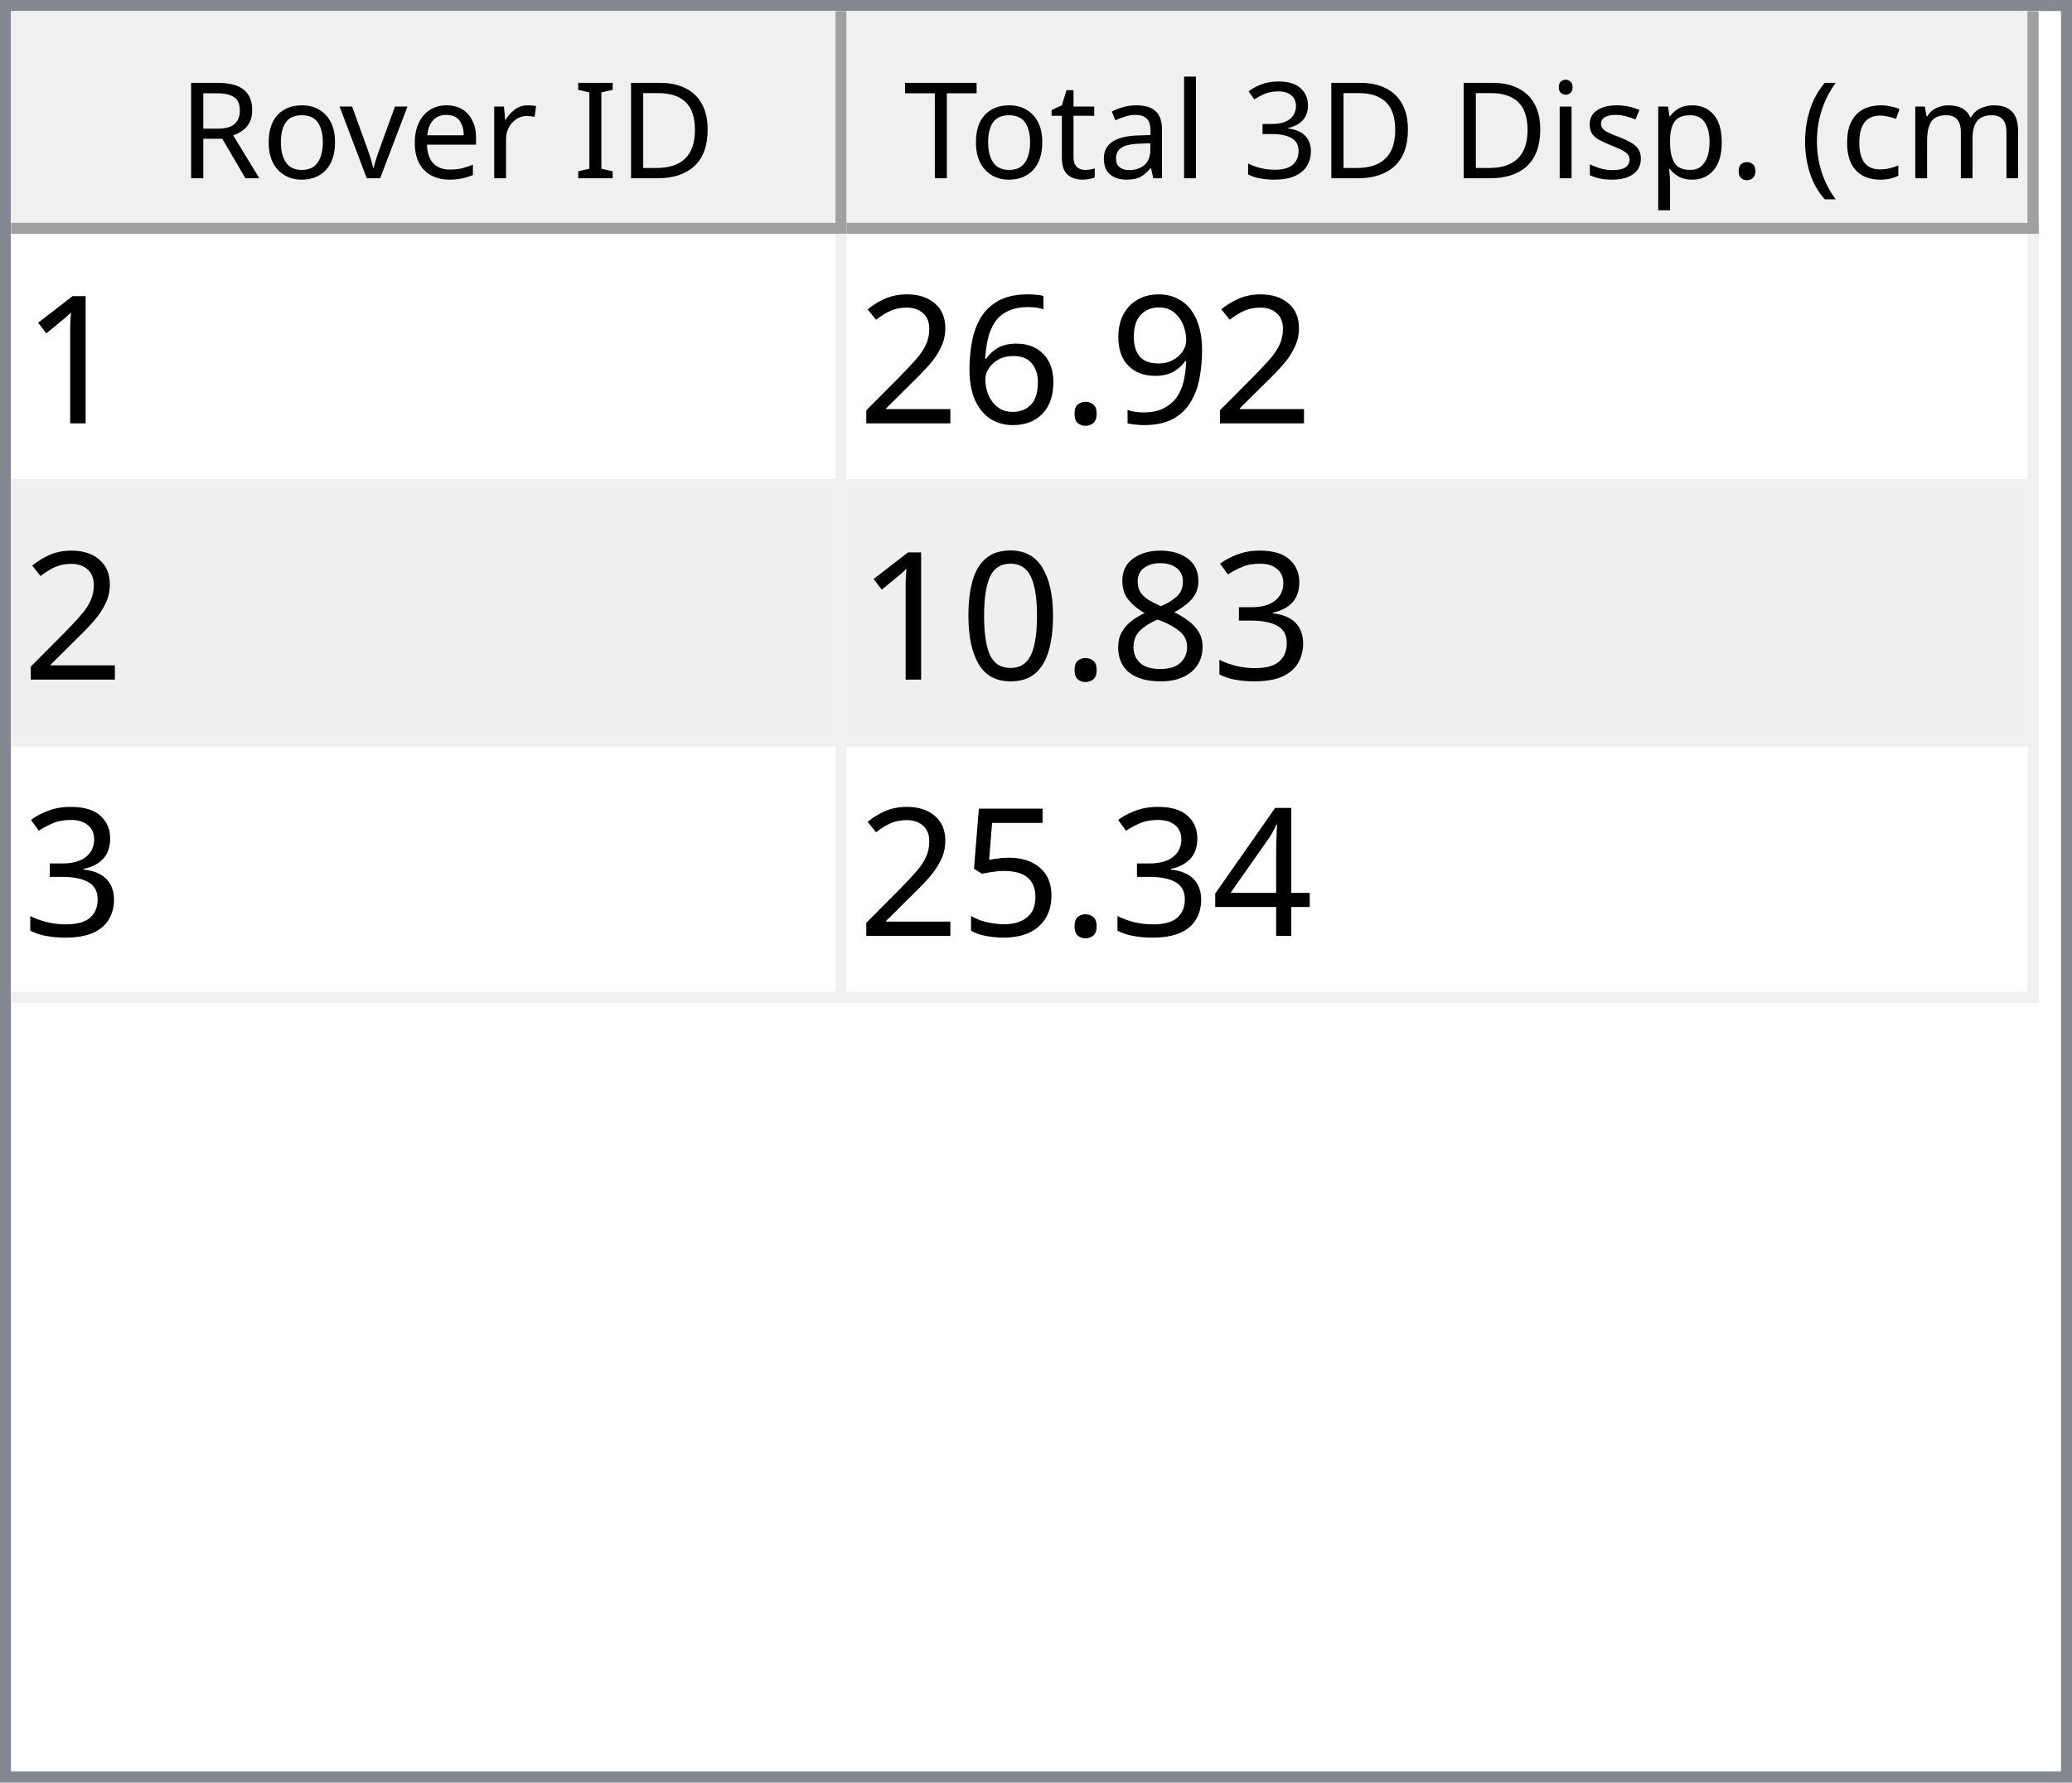
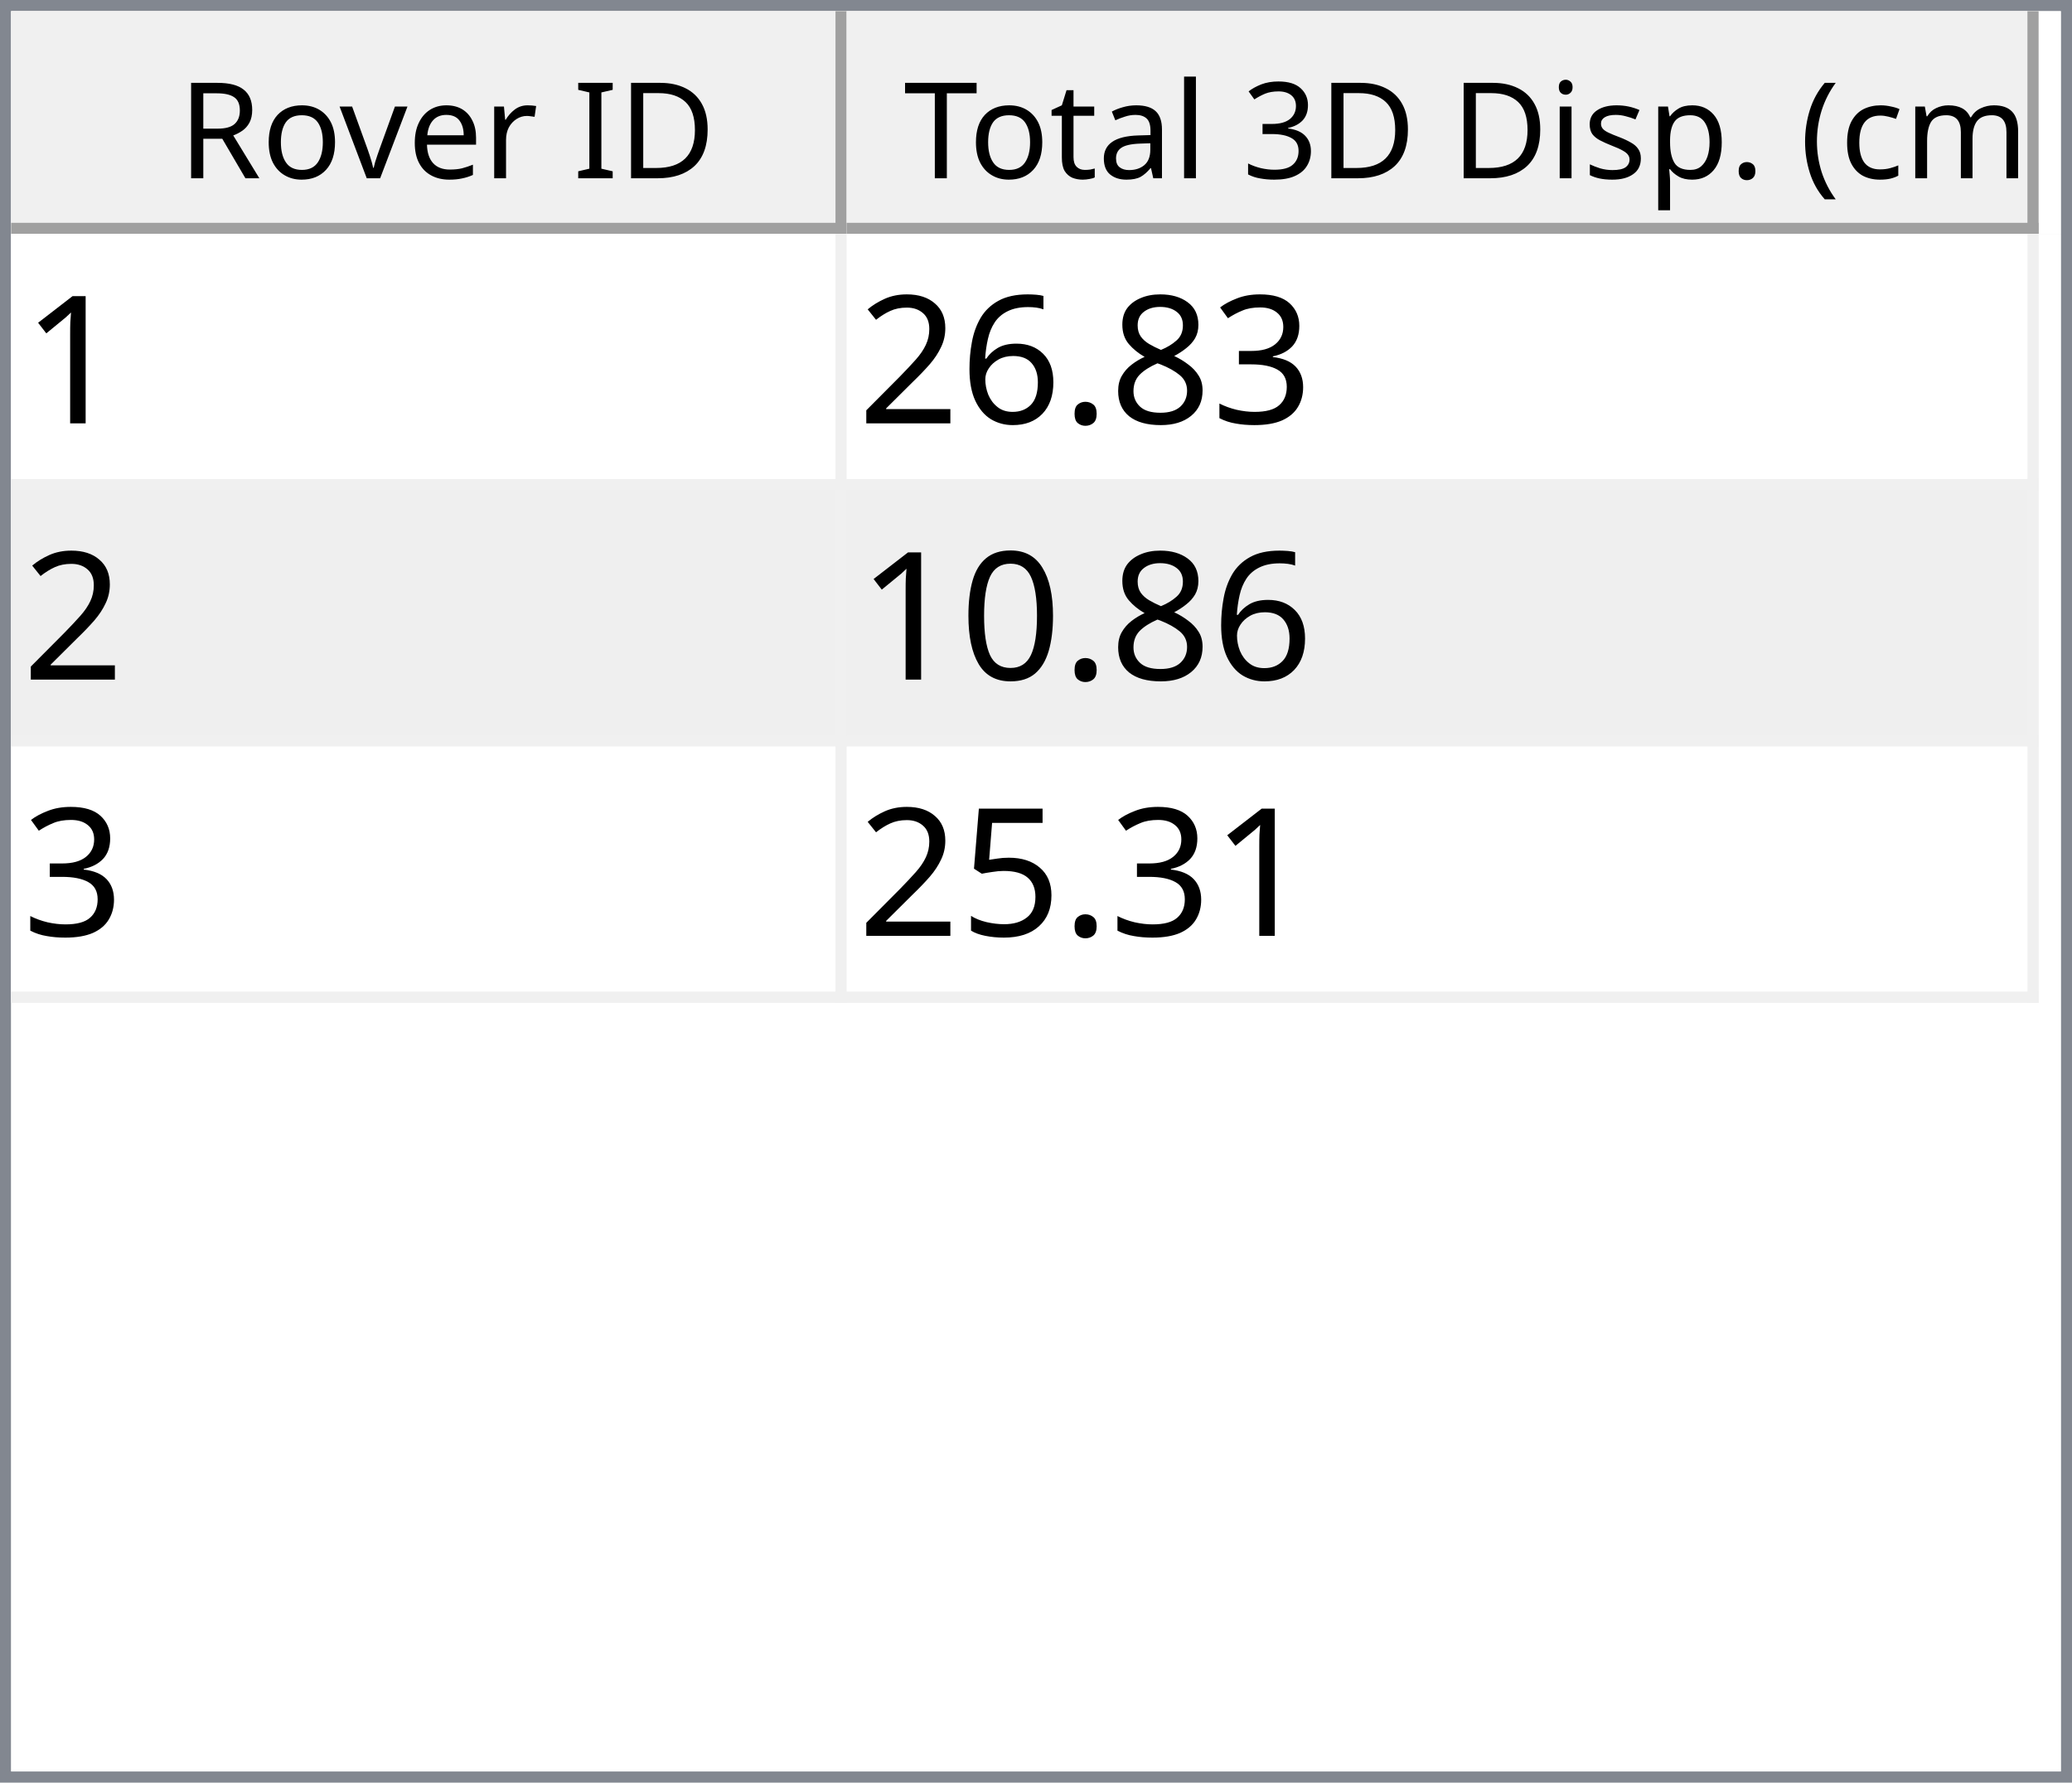
<svg xmlns="http://www.w3.org/2000/svg" style="fill-opacity:1; color-rendering:auto; color-interpolation:auto; text-rendering:auto; stroke:black; stroke-linecap:square; stroke-miterlimit:10; shape-rendering:auto; stroke-opacity:1; fill:black; stroke-dasharray:none; font-weight:normal; stroke-width:1; font-family:'Dialog'; font-style:normal; stroke-linejoin:miter; font-size:12px; stroke-dashoffset:0; image-rendering:auto;" width="186" height="160">
  <defs id="genericDefs" />
  <g>
    <defs id="defs1">
      <clipPath clipPathUnits="userSpaceOnUse" id="clipPath1">
        <path d="M0 0 L186 0 L186 160 L0 160 L0 0 Z" />
      </clipPath>
      <clipPath clipPathUnits="userSpaceOnUse" id="clipPath2">
        <path d="M0 0 L0 160 L186 160 L186 0 Z" />
      </clipPath>
      <clipPath clipPathUnits="userSpaceOnUse" id="clipPath3">
        <path d="M0 0 L0 20 L184 20 L184 0 Z" />
      </clipPath>
      <clipPath clipPathUnits="userSpaceOnUse" id="clipPath4">
        <path d="M0 0 L0 20 L75 20 L75 0 Z" />
      </clipPath>
      <clipPath clipPathUnits="userSpaceOnUse" id="clipPath5">
        <path d="M1 1 L1 19 L74 19 L74 1 Z" />
      </clipPath>
      <clipPath clipPathUnits="userSpaceOnUse" id="clipPath6">
        <path d="M0 0 L0 18 L73 18 L73 0 Z" />
      </clipPath>
      <clipPath clipPathUnits="userSpaceOnUse" id="clipPath7">
        <path d="M-0.5 -0.5 L-0.5 19.5 L74.5 19.5 L74.5 -0.5 Z" />
      </clipPath>
      <clipPath clipPathUnits="userSpaceOnUse" id="clipPath8">
        <path d="M0 0 L0 20 L107 20 L107 0 Z" />
      </clipPath>
      <clipPath clipPathUnits="userSpaceOnUse" id="clipPath9">
        <path d="M1 1 L1 19 L106 19 L106 1 Z" />
      </clipPath>
      <clipPath clipPathUnits="userSpaceOnUse" id="clipPath10">
        <path d="M0 0 L0 18 L105 18 L105 0 Z" />
      </clipPath>
      <clipPath clipPathUnits="userSpaceOnUse" id="clipPath11">
        <path d="M-0.5 -0.5 L-0.5 19.5 L106.5 19.5 L106.5 -0.5 Z" />
      </clipPath>
      <clipPath clipPathUnits="userSpaceOnUse" id="clipPath12">
        <path d="M0 0 L0 138 L184 138 L184 0 Z" />
      </clipPath>
      <clipPath clipPathUnits="userSpaceOnUse" id="clipPath13">
        <path d="M0 0 L0 69 L182 69 L182 0 Z" />
      </clipPath>
      <clipPath clipPathUnits="userSpaceOnUse" id="clipPath14">
        <path d="M-0.5 -0.5 L-0.5 68.5 L181.5 68.5 L181.5 -0.5 Z" />
      </clipPath>
      <clipPath clipPathUnits="userSpaceOnUse" id="clipPath15">
        <path d="M0 0 L0 22 L74 22 L74 0 Z" />
      </clipPath>
      <clipPath clipPathUnits="userSpaceOnUse" id="clipPath16">
        <path d="M0 0 L0 22 L106 22 L106 0 Z" />
      </clipPath>
      <font horiz-adv-x="64.551" id="font1">
        <font-face ascent="107.91" descent="25.098" units-per-em="100" style="font-style:normal; font-family:Segoe UI; font-weight:normal;" />
        <missing-glyph horiz-adv-x="64.551" d="M8.109 0 L8.109 68.266 L56.453 68.266 L56.453 0 L8.109 0 ZM15.328 7.234 L49.219 7.234 L49.219 61.031 L15.328 61.031 L15.328 7.234 Z" />
        <glyph unicode="D" horiz-adv-x="70.117" d="M9.188 0 L9.188 70.016 L28.516 70.016 Q65.531 70.016 65.531 35.891 Q65.531 19.672 55.25 9.836 Q44.969 0 27.734 0 L9.188 0 ZM17.391 62.594 L17.391 7.422 L27.828 7.422 Q41.609 7.422 49.273 14.797 Q56.938 22.172 56.938 35.688 Q56.938 62.594 28.328 62.594 L17.391 62.594 Z" />
        <glyph unicode="I" horiz-adv-x="26.611" d="M17.391 0 L9.188 0 L9.188 70.016 L17.391 70.016 L17.391 0 Z" />
        <glyph unicode=" " horiz-adv-x="27.393" d="" />
        <glyph unicode="r" horiz-adv-x="34.766" d="M34.188 41.891 Q32.078 43.5 28.125 43.5 Q23 43.5 19.555 38.672 Q16.109 33.844 16.109 25.484 L16.109 0 L8.109 0 L8.109 50 L16.109 50 L16.109 39.703 L16.312 39.703 Q18.016 44.969 21.531 47.922 Q25.047 50.875 29.391 50.875 Q32.516 50.875 34.188 50.203 L34.188 41.891 Z" />
        <glyph unicode="e" horiz-adv-x="52.295" d="M48.297 23 L12.984 23 Q13.188 14.656 17.484 10.109 Q21.781 5.562 29.297 5.562 Q37.75 5.562 44.828 11.141 L44.828 3.609 Q38.234 -1.172 27.391 -1.172 Q16.797 -1.172 10.742 5.641 Q4.688 12.453 4.688 24.812 Q4.688 36.469 11.305 43.82 Q17.922 51.172 27.734 51.172 Q37.547 51.172 42.922 44.828 Q48.297 38.484 48.297 27.203 L48.297 23 ZM40.094 29.781 Q40.047 36.719 36.75 40.578 Q33.453 44.438 27.594 44.438 Q21.922 44.438 17.969 40.383 Q14.016 36.328 13.094 29.781 L40.094 29.781 Z" />
        <glyph unicode="v" horiz-adv-x="47.9" d="M47.406 50 L27.484 0 L19.625 0 L0.688 50 L9.469 50 L22.172 13.672 Q23.578 9.672 23.922 6.688 L24.125 6.688 Q24.609 10.453 25.688 13.484 L38.969 50 L47.406 50 Z" />
        <glyph unicode="o" horiz-adv-x="58.594" d="M29 -1.172 Q17.922 -1.172 11.305 5.836 Q4.688 12.844 4.688 24.422 Q4.688 37.016 11.57 44.094 Q18.453 51.172 30.172 51.172 Q41.359 51.172 47.633 44.289 Q53.906 37.406 53.906 25.203 Q53.906 13.234 47.141 6.031 Q40.375 -1.172 29 -1.172 ZM29.594 44.438 Q21.875 44.438 17.383 39.188 Q12.891 33.938 12.891 24.703 Q12.891 15.828 17.43 10.695 Q21.969 5.562 29.594 5.562 Q37.359 5.562 41.531 10.594 Q45.703 15.625 45.703 24.906 Q45.703 34.281 41.531 39.359 Q37.359 44.438 29.594 44.438 Z" />
        <glyph unicode="R" horiz-adv-x="59.814" d="M59.375 0 L49.609 0 L37.891 19.625 Q36.281 22.359 34.766 24.289 Q33.25 26.219 31.664 27.438 Q30.078 28.656 28.25 29.219 Q26.422 29.781 24.125 29.781 L17.391 29.781 L17.391 0 L9.188 0 L9.188 70.016 L30.078 70.016 Q34.672 70.016 38.555 68.867 Q42.438 67.719 45.289 65.375 Q48.141 63.031 49.758 59.547 Q51.375 56.062 51.375 51.375 Q51.375 47.703 50.273 44.656 Q49.172 41.609 47.148 39.211 Q45.125 36.812 42.266 35.133 Q39.406 33.453 35.844 32.516 L35.844 32.328 Q37.594 31.547 38.891 30.547 Q40.188 29.547 41.359 28.18 Q42.531 26.812 43.68 25.078 Q44.828 23.344 46.234 21.047 L59.375 0 ZM17.391 62.594 L17.391 37.203 L28.516 37.203 Q31.594 37.203 34.203 38.133 Q36.812 39.062 38.719 40.797 Q40.625 42.531 41.703 45.047 Q42.781 47.562 42.781 50.688 Q42.781 56.297 39.141 59.445 Q35.5 62.594 28.609 62.594 L17.391 62.594 Z" />
        <glyph unicode=")" horiz-adv-x="30.176" d="M8.297 -15.922 L1.172 -15.922 Q16.406 2.344 16.406 26.812 Q16.406 51.469 1.078 70.016 L8.297 70.016 Q23.531 52.156 23.531 26.703 Q23.531 1.375 8.297 -15.922 Z" />
        <glyph unicode="m" horiz-adv-x="86.133" d="M79.109 0 L71.094 0 L71.094 28.719 Q71.094 37.016 68.531 40.727 Q65.969 44.438 59.906 44.438 Q54.781 44.438 51.195 39.75 Q47.609 35.062 47.609 28.516 L47.609 0 L39.594 0 L39.594 29.688 Q39.594 44.438 28.219 44.438 Q22.953 44.438 19.531 40.016 Q16.109 35.594 16.109 28.516 L16.109 0 L8.109 0 L8.109 50 L16.109 50 L16.109 42.094 L16.312 42.094 Q21.625 51.172 31.844 51.172 Q36.969 51.172 40.773 48.312 Q44.578 45.453 46 40.828 Q51.562 51.172 62.594 51.172 Q79.109 51.172 79.109 30.812 L79.109 0 Z" />
        <glyph unicode="c" horiz-adv-x="46.191" d="M42.188 2.297 Q36.422 -1.172 28.516 -1.172 Q17.828 -1.172 11.258 5.789 Q4.688 12.75 4.688 23.828 Q4.688 36.188 11.766 43.68 Q18.844 51.172 30.672 51.172 Q37.25 51.172 42.281 48.734 L42.281 40.531 Q36.719 44.438 30.375 44.438 Q22.703 44.438 17.797 38.945 Q12.891 33.453 12.891 24.516 Q12.891 15.719 17.508 10.641 Q22.125 5.562 29.891 5.562 Q36.422 5.562 42.188 9.906 L42.188 2.297 Z" />
        <glyph unicode="(" horiz-adv-x="30.176" d="M29.109 -15.922 L21.969 -15.922 Q6.844 1.375 6.844 26.703 Q6.844 52.156 21.969 70.016 L29.203 70.016 Q13.875 51.469 13.875 26.812 Q13.875 2.344 29.109 -15.922 Z" />
        <glyph unicode="." horiz-adv-x="21.68" d="M10.891 -1.078 Q8.641 -1.078 7.055 0.539 Q5.469 2.156 5.469 4.391 Q5.469 6.641 7.055 8.273 Q8.641 9.906 10.891 9.906 Q13.188 9.906 14.797 8.273 Q16.406 6.641 16.406 4.391 Q16.406 2.156 14.797 0.539 Q13.188 -1.078 10.891 -1.078 Z" />
        <glyph unicode="p" horiz-adv-x="58.789" d="M16.312 7.234 L16.109 7.234 L16.109 -23 L8.109 -23 L8.109 50 L16.109 50 L16.109 41.219 L16.312 41.219 Q22.219 51.172 33.594 51.172 Q43.266 51.172 48.688 44.461 Q54.109 37.75 54.109 26.469 Q54.109 13.922 48 6.375 Q41.891 -1.172 31.297 -1.172 Q21.578 -1.172 16.312 7.234 ZM16.109 27.391 L16.109 20.406 Q16.109 14.203 20.141 9.883 Q24.172 5.562 30.375 5.562 Q37.641 5.562 41.773 11.133 Q45.906 16.703 45.906 26.609 Q45.906 34.969 42.047 39.703 Q38.188 44.438 31.594 44.438 Q24.609 44.438 20.359 39.578 Q16.109 34.719 16.109 27.391 Z" />
        <glyph unicode="s" horiz-adv-x="42.432" d="M5.078 1.812 L5.078 10.406 Q11.625 5.562 19.484 5.562 Q30.031 5.562 30.031 12.594 Q30.031 14.594 29.125 15.992 Q28.219 17.391 26.68 18.461 Q25.141 19.531 23.07 20.383 Q21 21.234 18.609 22.172 Q15.281 23.484 12.766 24.828 Q10.25 26.172 8.57 27.859 Q6.891 29.547 6.031 31.695 Q5.172 33.844 5.172 36.719 Q5.172 40.234 6.789 42.945 Q8.406 45.656 11.086 47.484 Q13.766 49.312 17.211 50.242 Q20.656 51.172 24.312 51.172 Q30.812 51.172 35.938 48.922 L35.938 40.828 Q30.422 44.438 23.25 44.438 Q21 44.438 19.195 43.922 Q17.391 43.406 16.094 42.477 Q14.797 41.547 14.086 40.258 Q13.375 38.969 13.375 37.406 Q13.375 35.453 14.086 34.133 Q14.797 32.812 16.164 31.789 Q17.531 30.766 19.484 29.938 Q21.438 29.109 23.922 28.125 Q27.25 26.859 29.883 25.516 Q32.516 24.172 34.375 22.484 Q36.234 20.797 37.234 18.602 Q38.234 16.406 38.234 13.375 Q38.234 9.672 36.602 6.938 Q34.969 4.203 32.234 2.398 Q29.5 0.594 25.93 -0.289 Q22.359 -1.172 18.453 -1.172 Q10.75 -1.172 5.078 1.812 Z" />
        <glyph unicode="i" horiz-adv-x="24.219" d="M12.203 62.703 Q10.062 62.703 8.547 64.164 Q7.031 65.625 7.031 67.875 Q7.031 70.125 8.547 71.609 Q10.062 73.094 12.203 73.094 Q14.406 73.094 15.945 71.609 Q17.484 70.125 17.484 67.875 Q17.484 65.719 15.945 64.211 Q14.406 62.703 12.203 62.703 ZM16.109 0 L8.109 0 L8.109 50 L16.109 50 L16.109 0 Z" />
        <glyph unicode="3" horiz-adv-x="53.906" d="M46.531 19.828 Q46.531 15.094 44.75 11.211 Q42.969 7.328 39.719 4.57 Q36.469 1.812 31.93 0.297 Q27.391 -1.219 21.922 -1.219 Q11.922 -1.219 6 2.594 L6 11.188 Q13.094 5.609 22.219 5.609 Q25.875 5.609 28.828 6.539 Q31.781 7.469 33.906 9.227 Q36.031 10.984 37.18 13.477 Q38.328 15.969 38.328 19.094 Q38.328 32.812 18.797 32.812 L12.984 32.812 L12.984 39.594 L18.5 39.594 Q35.797 39.594 35.797 52.484 Q35.797 64.406 22.609 64.406 Q15.188 64.406 8.688 59.422 L8.688 67.188 Q15.375 71.188 24.609 71.188 Q29 71.188 32.57 69.969 Q36.141 68.75 38.68 66.555 Q41.219 64.359 42.609 61.281 Q44 58.203 44 54.5 Q44 40.672 30.031 36.719 L30.031 36.531 Q33.594 36.141 36.625 34.797 Q39.656 33.453 41.852 31.305 Q44.047 29.156 45.289 26.25 Q46.531 23.344 46.531 19.828 Z" />
        <glyph unicode="l" horiz-adv-x="24.219" d="M16.109 0 L8.109 0 L8.109 74.031 L16.109 74.031 L16.109 0 Z" />
        <glyph unicode="a" horiz-adv-x="50.879" d="M43.891 0 L35.891 0 L35.891 7.812 L35.688 7.812 Q30.469 -1.172 20.312 -1.172 Q12.844 -1.172 8.617 2.781 Q4.391 6.734 4.391 13.281 Q4.391 27.297 20.906 29.594 L35.891 31.688 Q35.891 44.438 25.594 44.438 Q16.547 44.438 9.281 38.281 L9.281 46.484 Q16.656 51.172 26.266 51.172 Q43.891 51.172 43.891 32.516 L43.891 0 ZM35.891 25.297 L23.828 23.641 Q18.266 22.859 15.43 20.875 Q12.594 18.891 12.594 13.875 Q12.594 10.203 15.211 7.883 Q17.828 5.562 22.172 5.562 Q28.125 5.562 32.008 9.742 Q35.891 13.922 35.891 20.312 L35.891 25.297 Z" />
        <glyph unicode="t" horiz-adv-x="33.887" d="M31.297 0.484 Q28.469 -1.078 23.828 -1.078 Q10.688 -1.078 10.688 13.578 L10.688 43.172 L2.094 43.172 L2.094 50 L10.688 50 L10.688 62.203 L18.703 64.797 L18.703 50 L31.297 50 L31.297 43.172 L18.703 43.172 L18.703 14.984 Q18.703 9.969 20.414 7.82 Q22.125 5.672 26.078 5.672 Q29.109 5.672 31.297 7.328 L31.297 0.484 Z" />
        <glyph unicode="T" horiz-adv-x="52.393" d="M50.594 62.594 L30.375 62.594 L30.375 0 L22.172 0 L22.172 62.594 L2 62.594 L2 70.016 L50.594 70.016 L50.594 62.594 Z" />
      </font>
      <font horiz-adv-x="75.0" id="font2">
        <font-face ascent="100.537" descent="21.973" units-per-em="100" style="font-style:normal; font-family:sans-serif; font-weight:normal;" />
        <missing-glyph horiz-adv-x="75.0" d="M12.5 0 L12.5 62.5 L62.5 62.5 L62.5 0 L12.5 0 ZM14.062 1.562 L60.938 1.562 L60.938 60.938 L14.062 60.938 L14.062 1.562 Z" />
        <glyph unicode="1" horiz-adv-x="55.615" d="M37.25 0 L28.469 0 L28.469 56 Q25.297 52.984 20.141 49.953 Q14.984 46.922 10.891 45.406 L10.891 53.906 Q18.266 57.375 23.781 62.305 Q29.297 67.234 31.594 71.875 L37.25 71.875 L37.25 0 Z" />
-         <glyph unicode="9" horiz-adv-x="55.615" d="M5.469 16.547 L13.922 17.328 Q14.984 11.375 18.016 8.688 Q21.047 6 25.781 6 Q29.828 6 32.883 7.859 Q35.938 9.719 37.891 12.82 Q39.844 15.922 41.164 21.195 Q42.484 26.469 42.484 31.938 Q42.484 32.516 42.438 33.688 Q39.797 29.5 35.234 26.883 Q30.672 24.266 25.344 24.266 Q16.453 24.266 10.305 30.711 Q4.156 37.156 4.156 47.703 Q4.156 58.594 10.578 65.234 Q17 71.875 26.656 71.875 Q33.641 71.875 39.43 68.117 Q45.219 64.359 48.219 57.398 Q51.219 50.438 51.219 37.25 Q51.219 23.531 48.242 15.406 Q45.266 7.281 39.383 3.031 Q33.5 -1.219 25.594 -1.219 Q17.188 -1.219 11.867 3.445 Q6.547 8.109 5.469 16.547 ZM41.453 48.141 Q41.453 55.719 37.43 60.156 Q33.406 64.594 27.734 64.594 Q21.875 64.594 17.531 59.812 Q13.188 55.031 13.188 47.406 Q13.188 40.578 17.312 36.305 Q21.438 32.031 27.484 32.031 Q33.594 32.031 37.523 36.305 Q41.453 40.578 41.453 48.141 Z" />
+         <glyph unicode="3" horiz-adv-x="55.615" d="M4.203 18.891 L12.984 20.062 Q14.5 12.594 18.141 9.297 Q21.781 6 27 6 Q33.203 6 37.477 10.297 Q41.75 14.594 41.75 20.953 Q41.75 27 37.797 30.93 Q33.844 34.859 27.734 34.859 Q25.25 34.859 21.531 33.891 L22.516 41.609 Q23.391 41.5 23.922 41.5 Q29.547 41.5 34.039 44.43 Q38.531 47.359 38.531 53.469 Q38.531 58.297 35.258 61.477 Q31.984 64.656 26.812 64.656 Q21.688 64.656 18.266 61.43 Q14.844 58.203 13.875 51.766 L5.078 53.328 Q6.688 62.156 12.398 67.016 Q18.109 71.875 26.609 71.875 Q32.469 71.875 37.398 69.359 Q42.328 66.844 44.945 62.5 Q47.562 58.156 47.562 53.266 Q47.562 48.641 45.07 44.828 Q42.578 41.016 37.703 38.766 Q44.047 37.312 47.562 32.695 Q51.078 28.078 51.078 21.141 Q51.078 11.766 44.242 5.25 Q37.406 -1.266 26.953 -1.266 Q17.531 -1.266 11.305 4.352 Q5.078 9.969 4.203 18.891 Z" />
+         <glyph unicode="8" horiz-adv-x="55.615" d="M17.672 38.812 Q12.203 40.828 9.57 44.539 Q6.938 48.25 6.938 53.422 Q6.938 61.234 12.555 66.555 Q18.172 71.875 27.484 71.875 Q36.859 71.875 42.578 66.43 Q48.297 60.984 48.297 53.172 Q48.297 48.188 45.68 44.508 Q43.062 40.828 37.75 38.812 Q44.344 36.672 47.781 31.883 Q51.219 27.094 51.219 20.453 Q51.219 11.281 44.727 5.031 Q38.234 -1.219 27.641 -1.219 Q17.047 -1.219 10.547 5.055 Q4.047 11.328 4.047 20.703 Q4.047 27.688 7.594 32.398 Q11.141 37.109 17.672 38.812 ZM15.922 53.719 Q15.922 48.641 19.195 45.414 Q22.469 42.188 27.688 42.188 Q32.766 42.188 36.016 45.383 Q39.266 48.578 39.266 53.219 Q39.266 58.062 35.914 61.359 Q32.562 64.656 27.594 64.656 Q22.562 64.656 19.242 61.43 Q15.922 58.203 15.922 53.719 ZM13.094 20.656 Q13.094 16.891 14.875 13.375 Q16.656 9.859 20.172 7.93 Q23.688 6 27.734 6 Q34.031 6 38.133 10.055 Q42.234 14.109 42.234 20.359 Q42.234 26.703 38.016 30.859 Q33.797 35.016 27.438 35.016 Q21.234 35.016 17.164 30.914 Q13.094 26.812 13.094 20.656 Z" />
        <glyph unicode="." horiz-adv-x="27.783" d="M9.078 0 L9.078 10.016 L19.094 10.016 L19.094 0 L9.078 0 Z" />
        <glyph unicode="6" horiz-adv-x="55.615" d="M49.75 54.047 L41.016 53.375 Q39.844 58.547 37.703 60.891 Q34.125 64.656 28.906 64.656 Q24.703 64.656 21.531 62.312 Q17.391 59.281 14.992 53.469 Q12.594 47.656 12.5 36.922 Q15.672 41.75 20.266 44.094 Q24.859 46.438 29.891 46.438 Q38.672 46.438 44.852 39.969 Q51.031 33.5 51.031 23.25 Q51.031 16.5 48.125 10.719 Q45.219 4.938 40.141 1.859 Q35.062 -1.219 28.609 -1.219 Q17.625 -1.219 10.695 6.859 Q3.766 14.938 3.766 33.5 Q3.766 54.25 11.422 63.672 Q18.109 71.875 29.438 71.875 Q37.891 71.875 43.289 67.141 Q48.688 62.406 49.75 54.047 ZM13.875 23.188 Q13.875 18.656 15.797 14.508 Q17.719 10.359 21.188 8.18 Q24.656 6 28.469 6 Q34.031 6 38.039 10.492 Q42.047 14.984 42.047 22.703 Q42.047 30.125 38.086 34.398 Q34.125 38.672 28.125 38.672 Q22.172 38.672 18.023 34.398 Q13.875 30.125 13.875 23.188 Z" />
        <glyph unicode="2" horiz-adv-x="55.615" d="M50.344 8.453 L50.344 0 L3.031 0 Q2.938 3.172 4.047 6.109 Q5.859 10.938 9.836 15.625 Q13.812 20.312 21.344 26.469 Q33.016 36.031 37.117 41.625 Q41.219 47.219 41.219 52.203 Q41.219 57.422 37.477 61.008 Q33.734 64.594 27.734 64.594 Q21.391 64.594 17.578 60.789 Q13.766 56.984 13.719 50.25 L4.688 51.172 Q5.609 61.281 11.664 66.578 Q17.719 71.875 27.938 71.875 Q38.234 71.875 44.242 66.164 Q50.25 60.453 50.25 52 Q50.25 47.703 48.492 43.555 Q46.734 39.406 42.656 34.812 Q38.578 30.219 29.109 22.219 Q21.188 15.578 18.945 13.211 Q16.703 10.844 15.234 8.453 L50.344 8.453 Z" />
-         <glyph unicode="3" horiz-adv-x="55.615" d="M4.203 18.891 L12.984 20.062 Q14.5 12.594 18.141 9.297 Q21.781 6 27 6 Q33.203 6 37.477 10.297 Q41.75 14.594 41.75 20.953 Q41.75 27 37.797 30.93 Q33.844 34.859 27.734 34.859 Q25.25 34.859 21.531 33.891 L22.516 41.609 Q23.391 41.5 23.922 41.5 Q29.547 41.5 34.039 44.43 Q38.531 47.359 38.531 53.469 Q38.531 58.297 35.258 61.477 Q31.984 64.656 26.812 64.656 Q21.688 64.656 18.266 61.43 Q14.844 58.203 13.875 51.766 L5.078 53.328 Q6.688 62.156 12.398 67.016 Q18.109 71.875 26.609 71.875 Q32.469 71.875 37.398 69.359 Q42.328 66.844 44.945 62.5 Q47.562 58.156 47.562 53.266 Q47.562 48.641 45.07 44.828 Q42.578 41.016 37.703 38.766 Q44.047 37.312 47.562 32.695 Q51.078 28.078 51.078 21.141 Q51.078 11.766 44.242 5.25 Q37.406 -1.266 26.953 -1.266 Q17.531 -1.266 11.305 4.352 Q5.078 9.969 4.203 18.891 Z" />
-         <glyph unicode="8" horiz-adv-x="55.615" d="M17.672 38.812 Q12.203 40.828 9.57 44.539 Q6.938 48.25 6.938 53.422 Q6.938 61.234 12.555 66.555 Q18.172 71.875 27.484 71.875 Q36.859 71.875 42.578 66.43 Q48.297 60.984 48.297 53.172 Q48.297 48.188 45.68 44.508 Q43.062 40.828 37.75 38.812 Q44.344 36.672 47.781 31.883 Q51.219 27.094 51.219 20.453 Q51.219 11.281 44.727 5.031 Q38.234 -1.219 27.641 -1.219 Q17.047 -1.219 10.547 5.055 Q4.047 11.328 4.047 20.703 Q4.047 27.688 7.594 32.398 Q11.141 37.109 17.672 38.812 ZM15.922 53.719 Q15.922 48.641 19.195 45.414 Q22.469 42.188 27.688 42.188 Q32.766 42.188 36.016 45.383 Q39.266 48.578 39.266 53.219 Q39.266 58.062 35.914 61.359 Q32.562 64.656 27.594 64.656 Q22.562 64.656 19.242 61.43 Q15.922 58.203 15.922 53.719 ZM13.094 20.656 Q13.094 16.891 14.875 13.375 Q16.656 9.859 20.172 7.93 Q23.688 6 27.734 6 Q34.031 6 38.133 10.055 Q42.234 14.109 42.234 20.359 Q42.234 26.703 38.016 30.859 Q33.797 35.016 27.438 35.016 Q21.234 35.016 17.164 30.914 Q13.094 26.812 13.094 20.656 Z" />
        <glyph unicode="0" horiz-adv-x="55.615" d="M4.156 35.297 Q4.156 48 6.766 55.742 Q9.375 63.484 14.523 67.68 Q19.672 71.875 27.484 71.875 Q33.25 71.875 37.594 69.555 Q41.938 67.234 44.773 62.867 Q47.609 58.5 49.219 52.227 Q50.828 45.953 50.828 35.297 Q50.828 22.703 48.242 14.969 Q45.656 7.234 40.508 3.008 Q35.359 -1.219 27.484 -1.219 Q17.141 -1.219 11.234 6.203 Q4.156 15.141 4.156 35.297 ZM13.188 35.297 Q13.188 17.672 17.312 11.836 Q21.438 6 27.484 6 Q33.547 6 37.672 11.859 Q41.797 17.719 41.797 35.297 Q41.797 52.984 37.672 58.789 Q33.547 64.594 27.391 64.594 Q21.344 64.594 17.719 59.469 Q13.188 52.938 13.188 35.297 Z" />
-         <glyph unicode="4" horiz-adv-x="55.615" d="M32.328 0 L32.328 17.141 L1.266 17.141 L1.266 25.203 L33.938 71.578 L41.109 71.578 L41.109 25.203 L50.781 25.203 L50.781 17.141 L41.109 17.141 L41.109 0 L32.328 0 ZM32.328 25.203 L32.328 57.469 L9.906 25.203 L32.328 25.203 Z" />
        <glyph unicode="5" horiz-adv-x="55.615" d="M4.156 18.75 L13.375 19.531 Q14.406 12.797 18.141 9.398 Q21.875 6 27.156 6 Q33.5 6 37.891 10.789 Q42.281 15.578 42.281 23.484 Q42.281 31 38.062 35.352 Q33.844 39.703 27 39.703 Q22.75 39.703 19.336 37.773 Q15.922 35.844 13.969 32.766 L5.719 33.844 L12.641 70.609 L48.25 70.609 L48.25 62.203 L19.672 62.203 L15.828 42.969 Q22.266 47.469 29.344 47.469 Q38.719 47.469 45.164 40.969 Q51.609 34.469 51.609 24.266 Q51.609 14.547 45.953 7.469 Q39.062 -1.219 27.156 -1.219 Q17.391 -1.219 11.211 4.25 Q5.031 9.719 4.156 18.75 Z" />
      </font>
    </defs>
    <g style="fill:white; stroke:white;">
      <rect x="0" y="0" width="186" style="clip-path:url(#clipPath1); stroke:none;" height="160" />
    </g>
    <g style="fill:white; text-rendering:optimizeSpeed; color-rendering:optimizeSpeed; image-rendering:optimizeSpeed; shape-rendering:crispEdges; stroke:white; color-interpolation:sRGB;">
      <rect x="0" width="186" height="160" y="0" style="stroke:none;" />
      <path style="stroke:none;" d="M0 160 L186 160 L186 0 L0 0 Z" />
    </g>
    <g style="fill:rgb(240,240,240); font-family:'Segoe UI'; stroke:rgb(240,240,240);">
      <rect x="0" y="0" width="186" style="clip-path:url(#clipPath2); stroke:none;" height="160" />
    </g>
    <g style="fill:rgb(130,135,144); font-family:'Segoe UI'; stroke:rgb(130,135,144);">
      <path d="M0 0 L186 0 L186 160 L0 160 L0 0 ZM1 1 L185 1 L185 159 L1 159 L1 1 Z" style="fill-rule:evenodd; clip-path:url(#clipPath2); stroke:none;" />
    </g>
    <g style="fill:white; font-family:'Segoe UI'; stroke:white;" transform="translate(1,1)">
      <rect x="0" y="0" width="184" style="clip-path:url(#clipPath3); stroke:none;" height="20" />
    </g>
    <g style="fill:rgb(240,240,240); font-family:'Segoe UI'; stroke:rgb(240,240,240);" transform="translate(1,1)">
      <rect x="0" y="0" width="75" style="clip-path:url(#clipPath4); stroke:none;" height="20" />
    </g>
    <g style="font-family:'Segoe UI';" transform="translate(2,2)">
      <text x="14" xml:space="preserve" y="14" style="clip-path:url(#clipPath6); stroke:none;">Rover ID</text>
    </g>
    <g style="fill:rgb(160,160,160); font-family:'Segoe UI'; stroke:rgb(160,160,160); stroke-linejoin:bevel;" transform="translate(1.5,1.5)">
      <line x1="74" x2="74" y1="0" style="fill:none; clip-path:url(#clipPath7);" y2="19" />
    </g>
    <g style="fill:rgb(160,160,160); font-family:'Segoe UI'; stroke:rgb(160,160,160); stroke-linejoin:bevel;" transform="matrix(1,0,0,1,1,1) translate(0.5,0.5)">
      <line x1="0" x2="74" y1="19" style="fill:none; clip-path:url(#clipPath7);" y2="19" />
    </g>
    <g style="fill:rgb(240,240,240); font-family:'Segoe UI'; stroke:rgb(240,240,240);" transform="translate(76,1)">
      <rect x="0" y="0" width="107" style="clip-path:url(#clipPath8); stroke:none;" height="20" />
    </g>
    <g style="font-family:'Segoe UI';" transform="translate(77,2)">
      <text x="1" xml:space="preserve" y="14" style="clip-path:url(#clipPath10); stroke:none;"> Total 3D Disp. (cm)</text>
    </g>
    <g style="fill:rgb(160,160,160); font-family:'Segoe UI'; stroke:rgb(160,160,160); stroke-linejoin:bevel;" transform="translate(76.5,1.5)">
      <line x1="106" x2="106" y1="0" style="fill:none; clip-path:url(#clipPath11);" y2="19" />
    </g>
    <g style="fill:rgb(160,160,160); font-family:'Segoe UI'; stroke:rgb(160,160,160); stroke-linejoin:bevel;" transform="matrix(1,0,0,1,76,1) translate(0.5,0.5)">
      <line x1="0" x2="106" y1="19" style="fill:none; clip-path:url(#clipPath11);" y2="19" />
    </g>
    <g style="fill:white; font-family:'Segoe UI'; stroke:white;" transform="translate(1,21)">
      <rect x="0" y="0" width="184" style="clip-path:url(#clipPath12); stroke:none;" height="138" />
    </g>
    <g style="fill:rgb(240,240,240); font-size:16px; font-family:sans-serif; stroke:rgb(240,240,240);" transform="translate(1,21)">
      <rect x="0" y="0" width="182" style="clip-path:url(#clipPath13); stroke:none;" height="69" />
      <line transform="translate(0.5,0.5)" x1="0" x2="181" y1="22" style="clip-path:url(#clipPath14); fill:none; stroke-linejoin:bevel;" y2="22" />
    </g>
    <g transform="matrix(1,0,0,1,1,21) translate(0.5,0.5)" style="fill:rgb(240,240,240); font-size:16px; font-family:sans-serif; stroke:rgb(240,240,240); stroke-linejoin:bevel;">
      <line x1="0" x2="181" y1="45" style="fill:none; clip-path:url(#clipPath14);" y2="45" />
    </g>
    <g transform="matrix(1,0,0,1,1,21) translate(0.5,0.5)" style="fill:rgb(240,240,240); font-size:16px; font-family:sans-serif; stroke:rgb(240,240,240); stroke-linejoin:bevel;">
      <line x1="0" x2="181" y1="68" style="fill:none; clip-path:url(#clipPath14);" y2="68" />
    </g>
    <g transform="matrix(1,0,0,1,1,21) translate(0.5,0.5)" style="fill:rgb(240,240,240); font-size:16px; font-family:sans-serif; stroke:rgb(240,240,240); stroke-linejoin:bevel;">
      <line x1="74" x2="74" y1="0" style="fill:none; clip-path:url(#clipPath14);" y2="68" />
    </g>
    <g transform="matrix(1,0,0,1,1,21) translate(0.5,0.5)" style="fill:rgb(240,240,240); font-size:16px; font-family:sans-serif; stroke:rgb(240,240,240); stroke-linejoin:bevel;">
      <line x1="181" x2="181" y1="0" style="fill:none; clip-path:url(#clipPath14);" y2="68" />
    </g>
    <g style="fill:white; font-size:16px; font-family:sans-serif; stroke:white;" transform="matrix(1,0,0,1,1,21)">
      <rect x="0" y="0" width="74" style="clip-path:url(#clipPath15); stroke:none;" height="22" />
      <text x="1" y="17" style="fill:black; clip-path:url(#clipPath15); stroke:none;" xml:space="preserve">1</text>
    </g>
    <g style="fill:white; font-size:16px; font-family:sans-serif; stroke:white;" transform="matrix(1,0,0,1,1,21) translate(75,0)">
      <rect x="0" y="0" width="106" style="clip-path:url(#clipPath16); stroke:none;" height="22" />
-       <text x="1" y="17" style="fill:black; clip-path:url(#clipPath16); stroke:none;" xml:space="preserve">26.92</text>
+       <text x="1" y="17" style="fill:black; clip-path:url(#clipPath16); stroke:none;" xml:space="preserve">26.83</text>
    </g>
    <g style="fill:rgb(239,239,239); font-size:16px; font-family:sans-serif; stroke:rgb(239,239,239);" transform="matrix(1,0,0,1,1,21) translate(0,23)">
      <rect x="0" y="0" width="74" style="clip-path:url(#clipPath15); stroke:none;" height="22" />
      <text x="1" y="17" style="fill:black; clip-path:url(#clipPath15); stroke:none;" xml:space="preserve">2</text>
    </g>
    <g style="fill:rgb(239,239,239); font-size:16px; font-family:sans-serif; stroke:rgb(239,239,239);" transform="matrix(1,0,0,1,1,21) translate(75,23)">
      <rect x="0" y="0" width="106" style="clip-path:url(#clipPath16); stroke:none;" height="22" />
-       <text x="1" y="17" style="fill:black; clip-path:url(#clipPath16); stroke:none;" xml:space="preserve">10.83</text>
+       <text x="1" y="17" style="fill:black; clip-path:url(#clipPath16); stroke:none;" xml:space="preserve">10.86</text>
    </g>
    <g style="fill:white; font-size:16px; font-family:sans-serif; stroke:white;" transform="matrix(1,0,0,1,1,21) translate(0,46)">
      <rect x="0" y="0" width="74" style="clip-path:url(#clipPath15); stroke:none;" height="22" />
      <text x="1" y="17" style="fill:black; clip-path:url(#clipPath15); stroke:none;" xml:space="preserve">3</text>
    </g>
    <g style="fill:white; font-size:16px; font-family:sans-serif; stroke:white;" transform="matrix(1,0,0,1,1,21) translate(75,46)">
      <rect x="0" y="0" width="106" style="clip-path:url(#clipPath16); stroke:none;" height="22" />
-       <text x="1" y="17" style="fill:black; clip-path:url(#clipPath16); stroke:none;" xml:space="preserve">25.34</text>
+       <text x="1" y="17" style="fill:black; clip-path:url(#clipPath16); stroke:none;" xml:space="preserve">25.31</text>
    </g>
  </g>
</svg>
